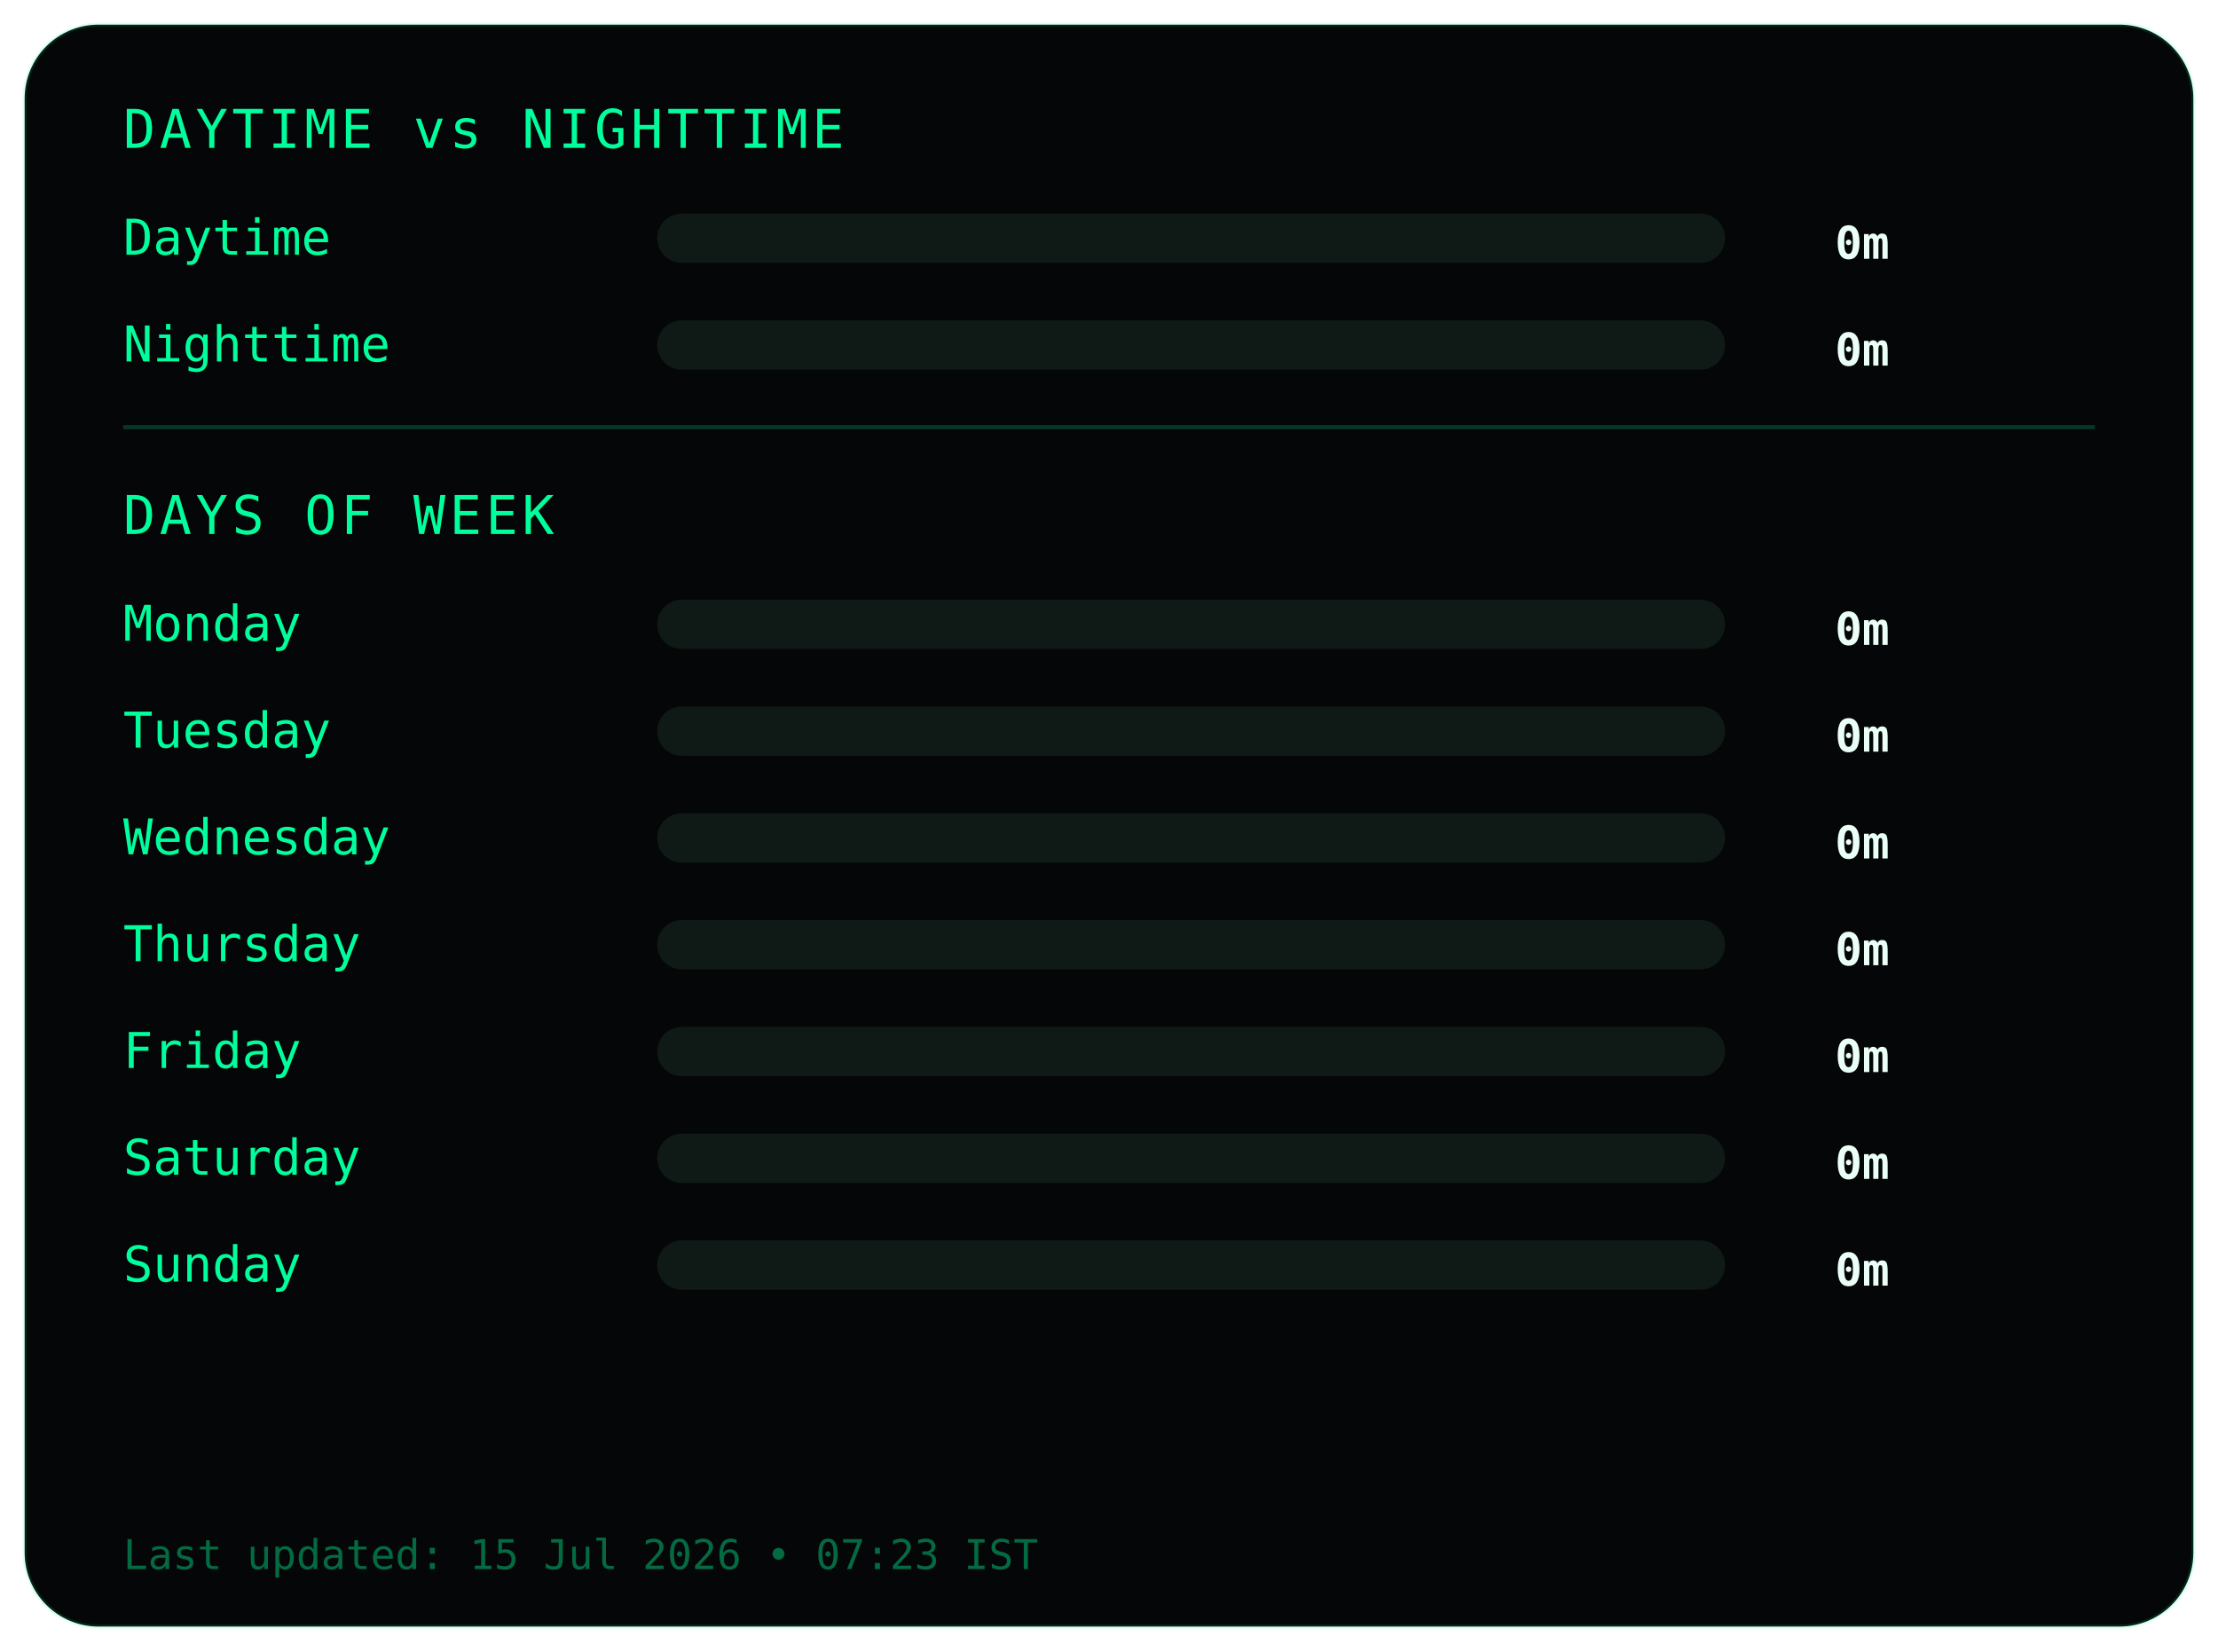
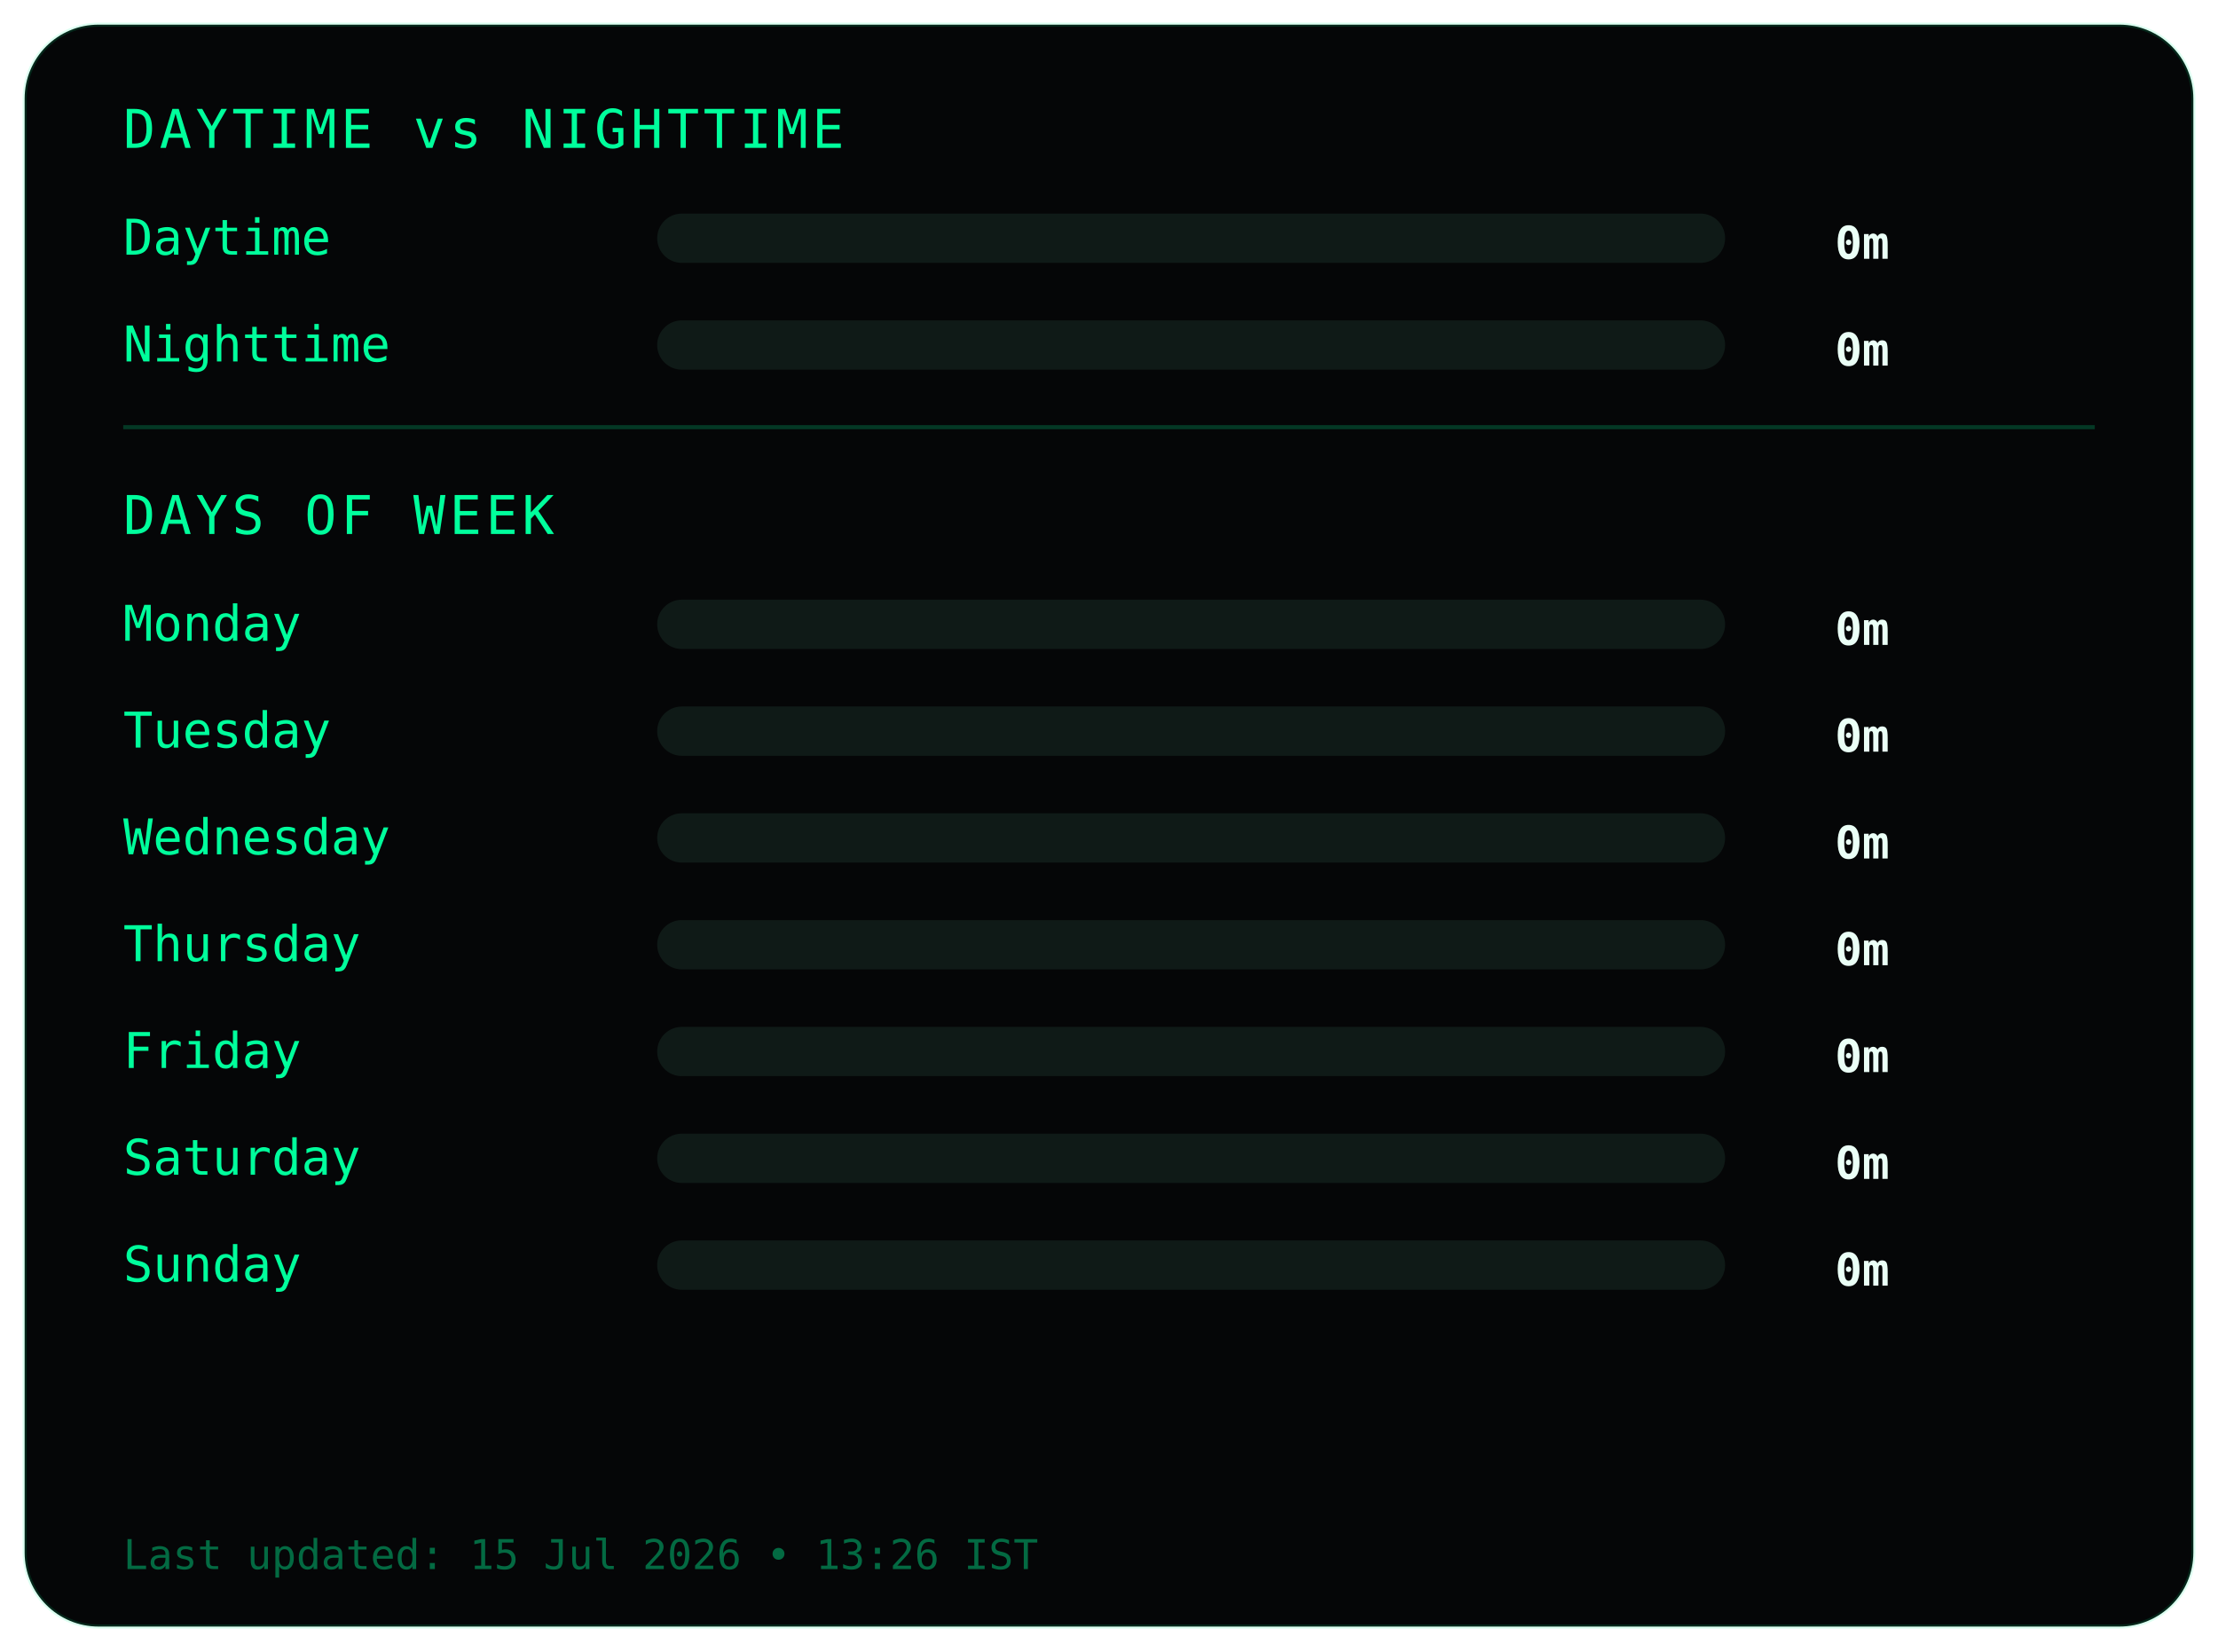
<svg xmlns="http://www.w3.org/2000/svg" width="540" height="402">
  <style>
.frame {
  fill:#050607;
  stroke:#00ff9c22;
  stroke-width:1;
}
.title {
  fill:#00ff9c;
  font-family:monospace;
  font-size:13px;
  letter-spacing:1px;
}
.label {
  fill:#00ff9c;
  font-family:monospace;
  font-size:12px;
}
.value {
  fill:#eafff6;
  font-family:monospace;
  font-size:11px;
  font-weight:bold;
  text-anchor:end;
}
.bar-bg { fill:#0f1a17; }
.bar { fill:#00ff9c; }
.divider { stroke:#00ff9c33; }
.footer {
  fill:#00ff9c66;
  font-family:monospace;
  font-size:10px;
}
</style>
  <rect class="frame" x="6" y="6" rx="18" width="528" height="390" />
  <text class="title" x="30" y="36">DAYTIME vs NIGHTTIME</text>
  <text class="label" x="30" y="62">Daytime</text>
  <rect class="bar-bg" x="160" y="52" width="260" height="12" rx="6" />
  <rect class="bar" x="160" y="52" width="0" height="12" rx="6" />
  <text class="value" x="460" y="63">0m</text>
  <text class="label" x="30" y="88">Nighttime</text>
  <rect class="bar-bg" x="160" y="78" width="260" height="12" rx="6" />
  <rect class="bar" x="160" y="78" width="0" height="12" rx="6" />
  <text class="value" x="460" y="89">0m</text>
  <line class="divider" x1="30" y1="104" x2="510" y2="104" />
  <text class="title" x="30" y="130">DAYS OF WEEK</text>
  <text class="label" x="30" y="156">Monday</text>
  <rect class="bar-bg" x="160" y="146" width="260" height="12" rx="6" />
  <rect class="bar" x="160" y="146" width="0" height="12" rx="6" />
  <text class="value" x="460" y="157">0m</text>
  <text class="label" x="30" y="182">Tuesday</text>
  <rect class="bar-bg" x="160" y="172" width="260" height="12" rx="6" />
  <rect class="bar" x="160" y="172" width="0" height="12" rx="6" />
  <text class="value" x="460" y="183">0m</text>
  <text class="label" x="30" y="208">Wednesday</text>
  <rect class="bar-bg" x="160" y="198" width="260" height="12" rx="6" />
  <rect class="bar" x="160" y="198" width="0" height="12" rx="6" />
  <text class="value" x="460" y="209">0m</text>
  <text class="label" x="30" y="234">Thursday</text>
  <rect class="bar-bg" x="160" y="224" width="260" height="12" rx="6" />
  <rect class="bar" x="160" y="224" width="0" height="12" rx="6" />
  <text class="value" x="460" y="235">0m</text>
  <text class="label" x="30" y="260">Friday</text>
  <rect class="bar-bg" x="160" y="250" width="260" height="12" rx="6" />
  <rect class="bar" x="160" y="250" width="0" height="12" rx="6" />
  <text class="value" x="460" y="261">0m</text>
  <text class="label" x="30" y="286">Saturday</text>
  <rect class="bar-bg" x="160" y="276" width="260" height="12" rx="6" />
  <rect class="bar" x="160" y="276" width="0" height="12" rx="6" />
  <text class="value" x="460" y="287">0m</text>
  <text class="label" x="30" y="312">Sunday</text>
  <rect class="bar-bg" x="160" y="302" width="260" height="12" rx="6" />
  <rect class="bar" x="160" y="302" width="0" height="12" rx="6" />
  <text class="value" x="460" y="313">0m</text>
  <text class="footer" x="30" y="382">
- Last updated: 15 Jul 2026 • 07:23 IST
+ Last updated: 15 Jul 2026 • 13:26 IST
</text>
</svg>
